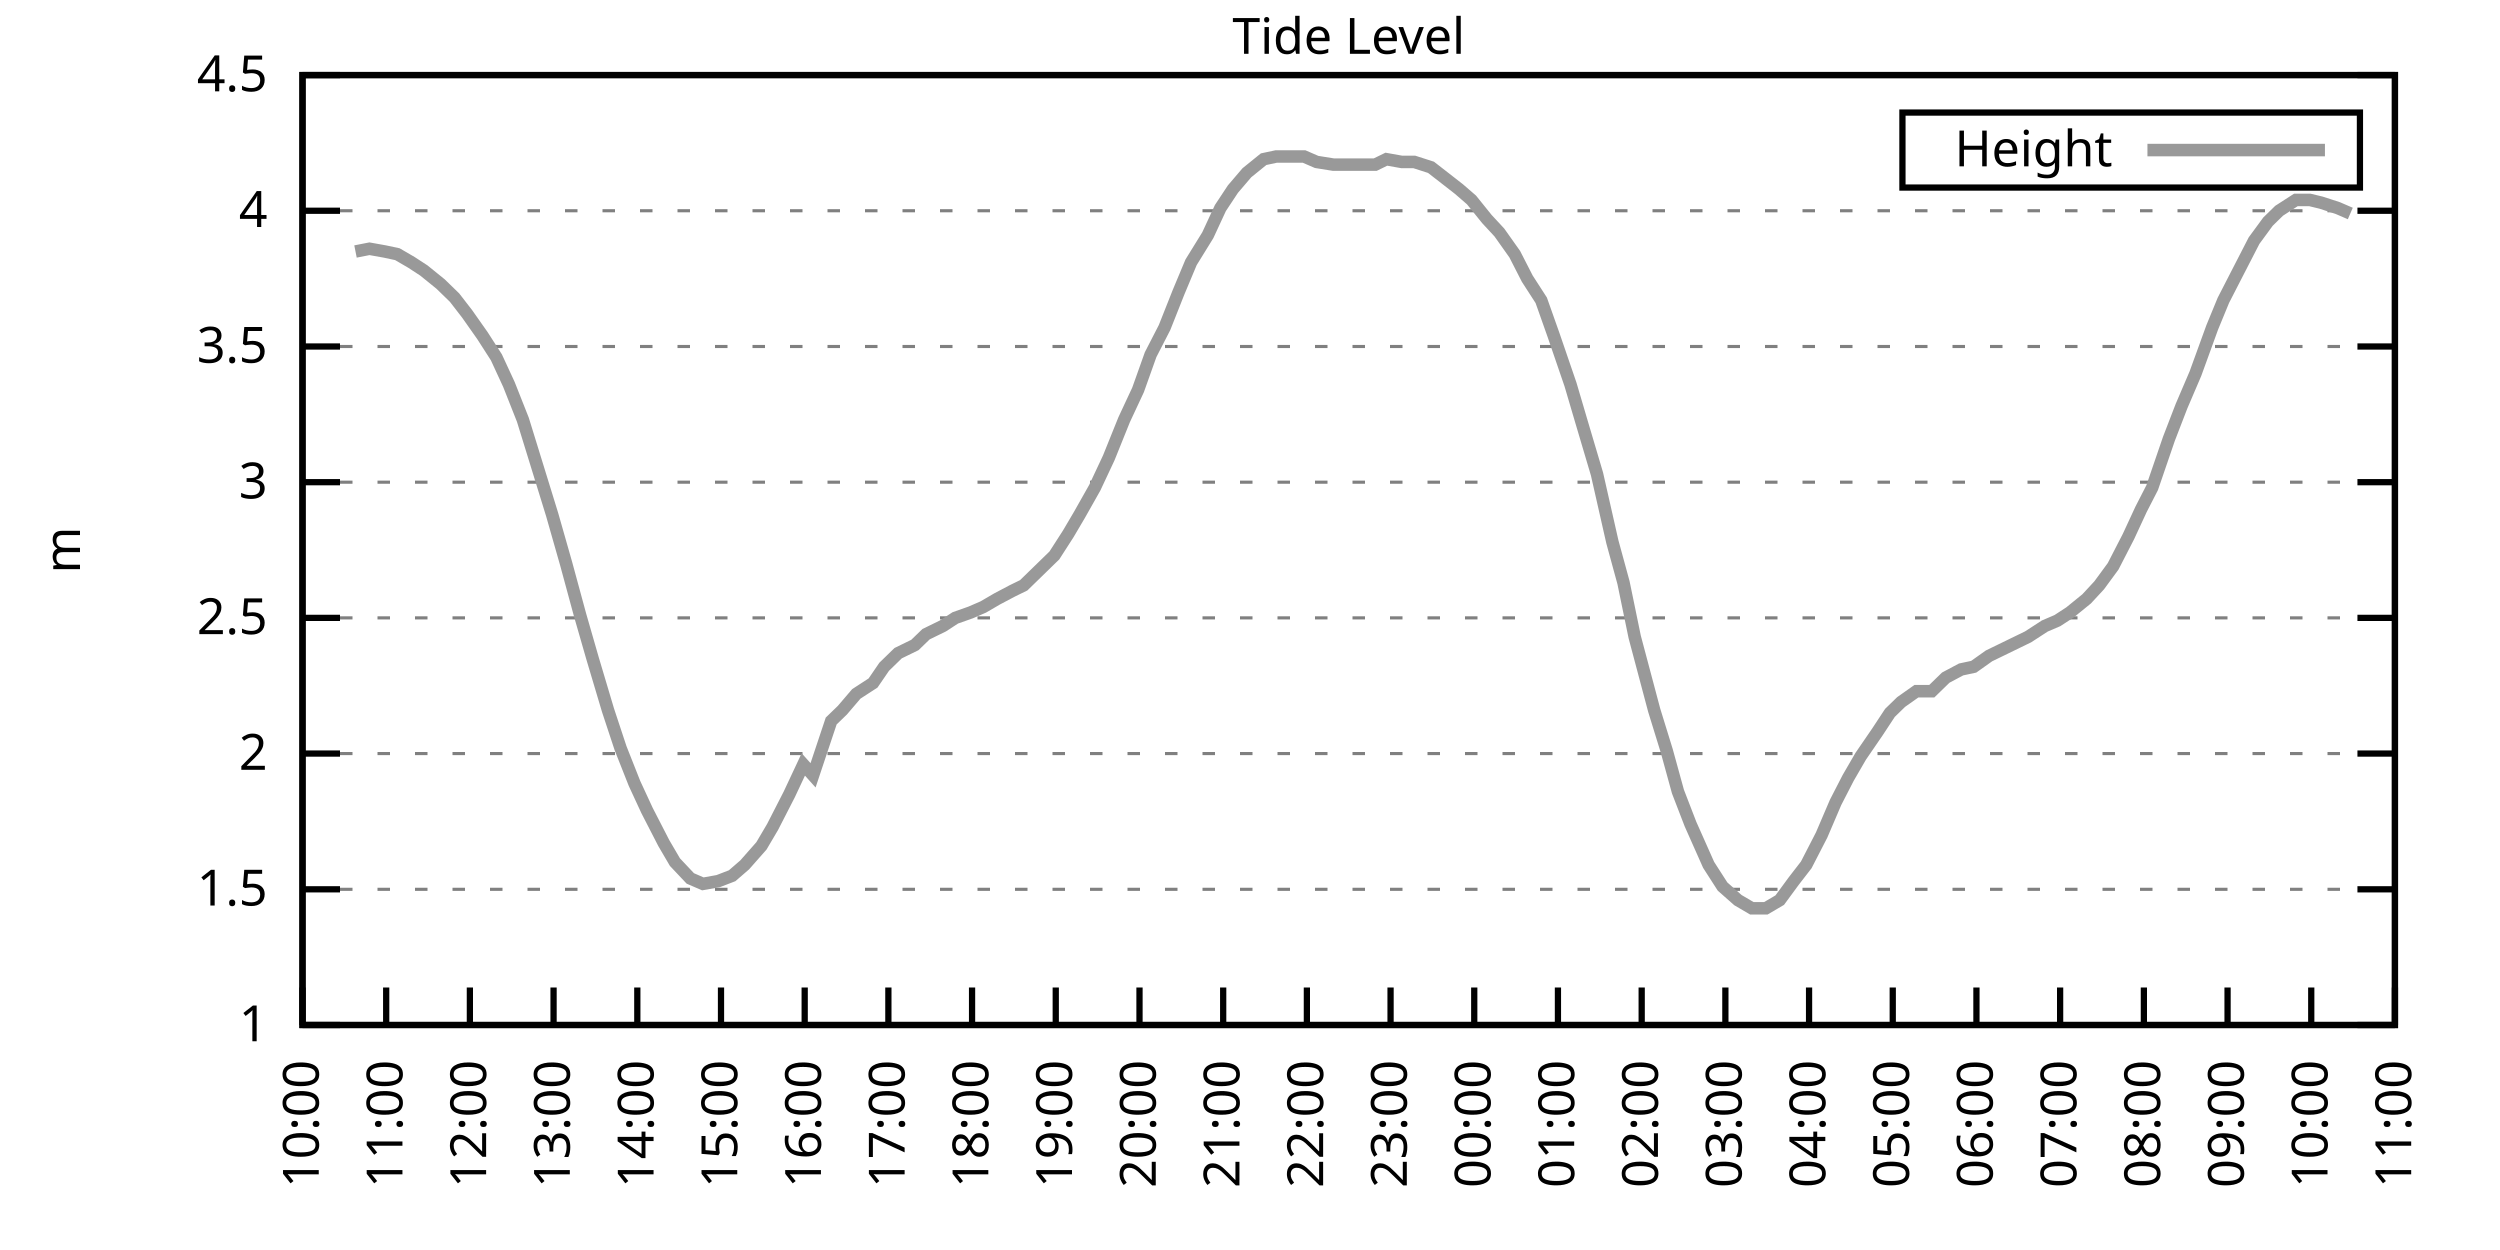
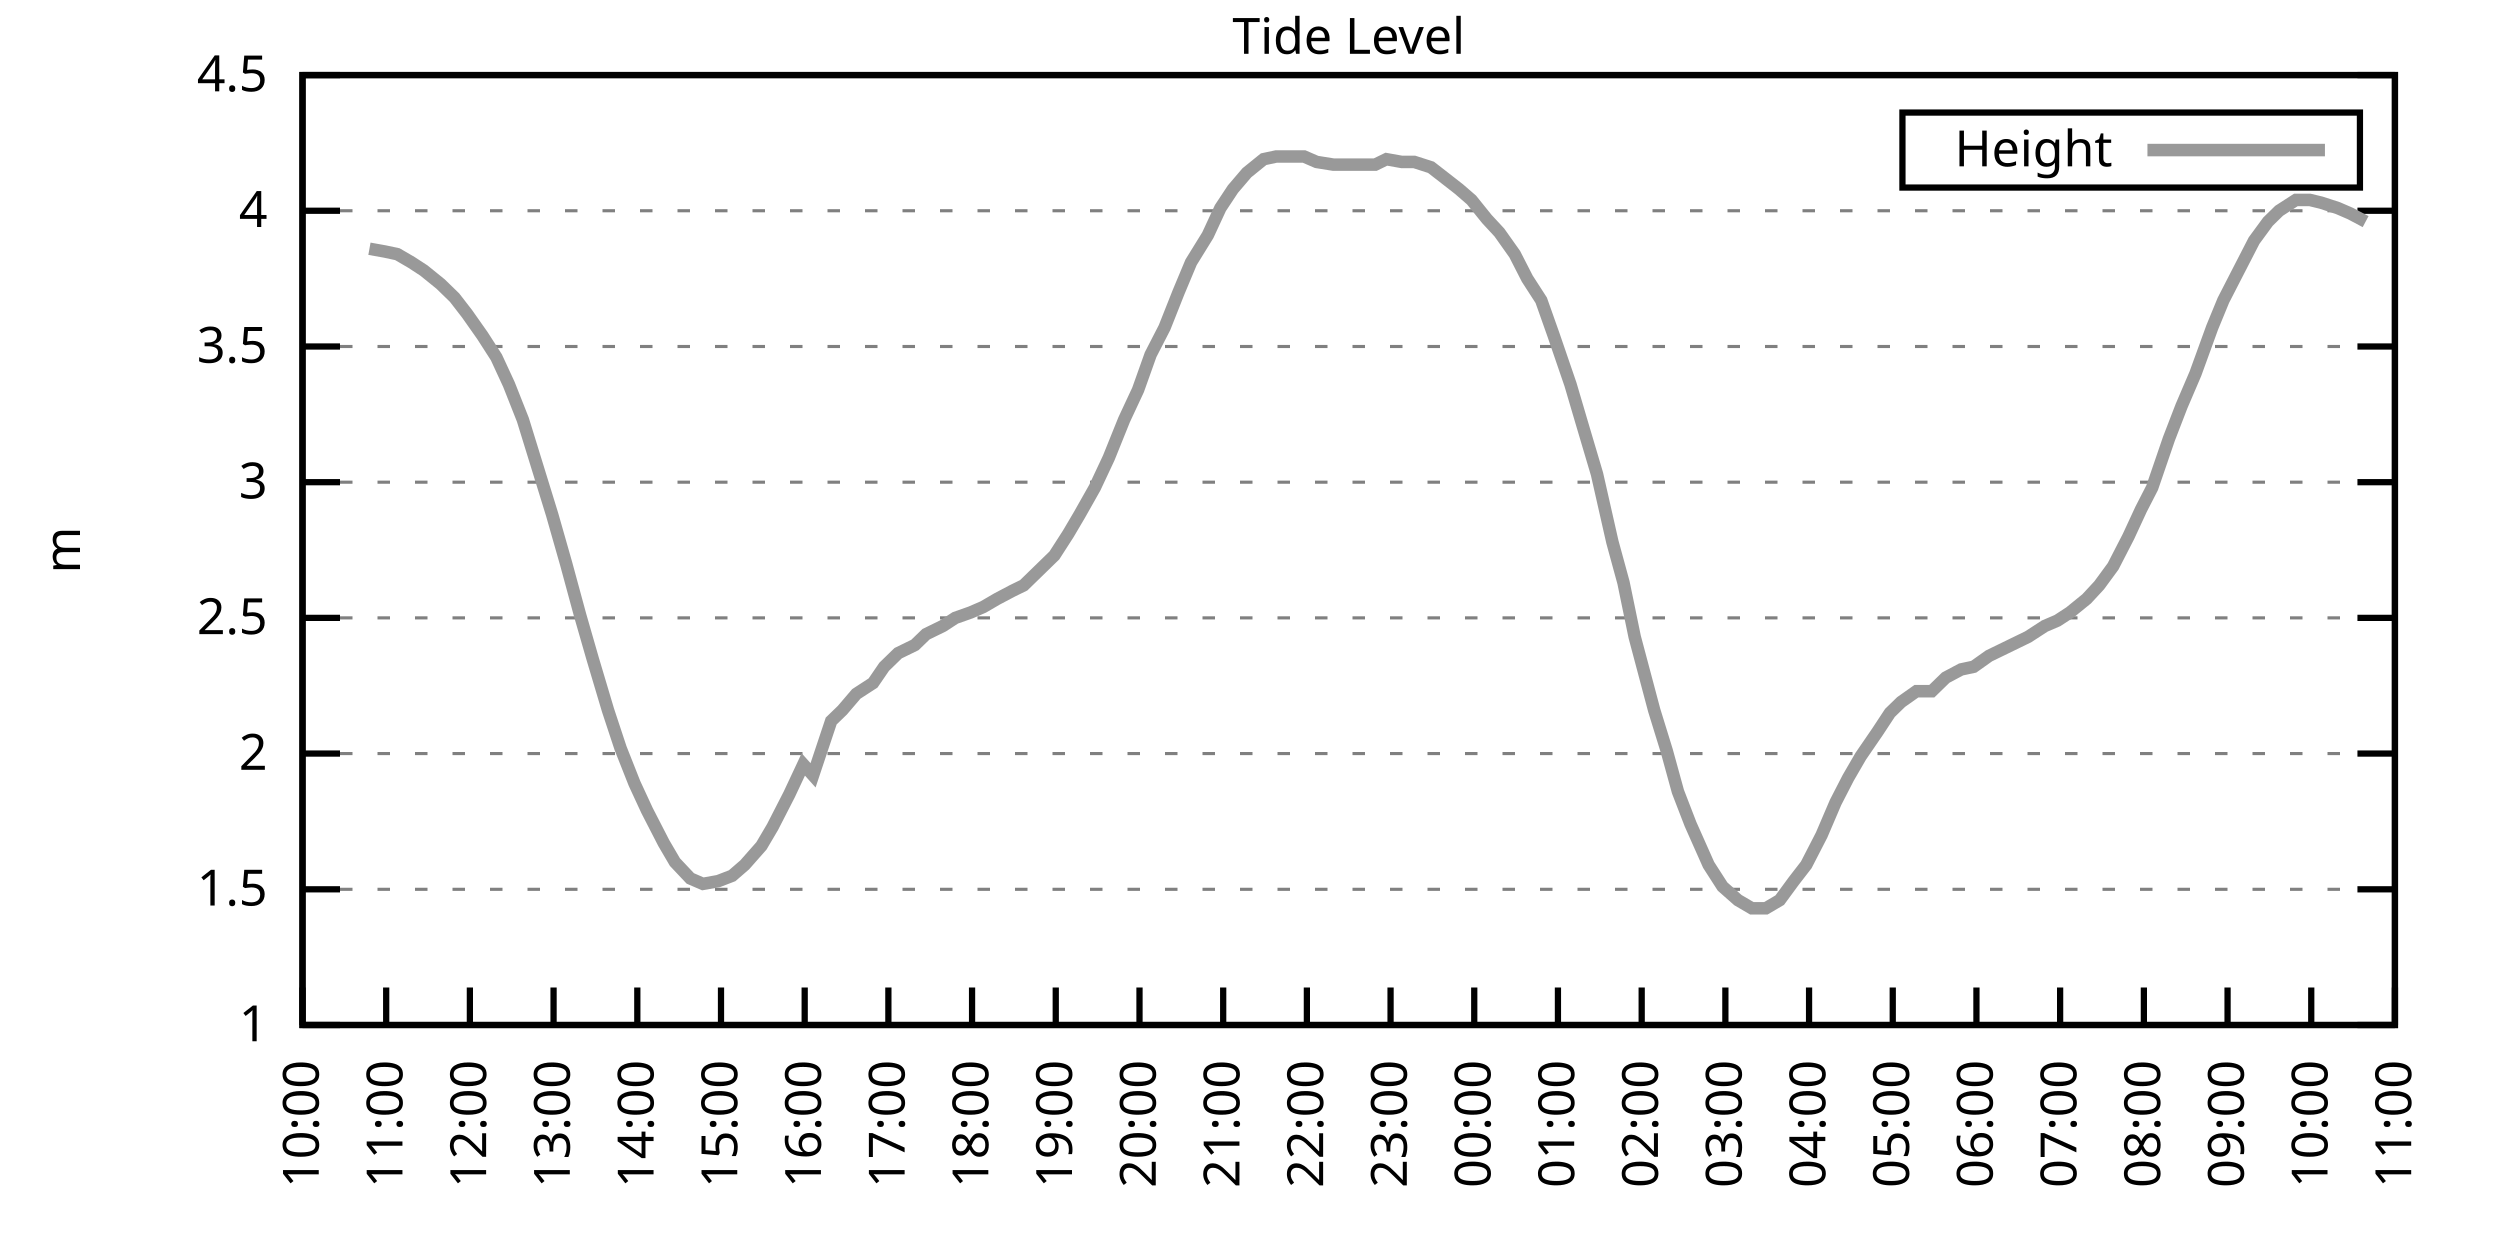
<svg xmlns="http://www.w3.org/2000/svg" xmlns:xlink="http://www.w3.org/1999/xlink" width="400" height="200" viewBox="0 0 400 200">
  <g id="gnuplot_canvas">
    <rect x="0" y="0" width="400" height="200" fill="none" />
    <defs>
      <circle id="gpDot" r="0.5" stroke-width="0.5" stroke="currentColor" />
      <path id="gpPt0" stroke-width="0.333" stroke="currentColor" d="M-1,0 h2 M0,-1 v2" />
      <path id="gpPt1" stroke-width="0.333" stroke="currentColor" d="M-1,-1 L1,1 M1,-1 L-1,1" />
      <path id="gpPt2" stroke-width="0.333" stroke="currentColor" d="M-1,0 L1,0 M0,-1 L0,1 M-1,-1 L1,1 M-1,1 L1,-1" />
      <rect id="gpPt3" stroke-width="0.333" stroke="currentColor" x="-1" y="-1" width="2" height="2" />
      <rect id="gpPt4" stroke-width="0.333" stroke="currentColor" fill="currentColor" x="-1" y="-1" width="2" height="2" />
      <circle id="gpPt5" stroke-width="0.333" stroke="currentColor" cx="0" cy="0" r="1" />
      <use xlink:href="#gpPt5" id="gpPt6" fill="currentColor" stroke="none" />
      <path id="gpPt7" stroke-width="0.333" stroke="currentColor" d="M0,-1.33 L-1.33,0.67 L1.33,0.67 z" />
      <use xlink:href="#gpPt7" id="gpPt8" fill="currentColor" stroke="none" />
      <use xlink:href="#gpPt7" id="gpPt9" stroke="currentColor" transform="rotate(180)" />
      <use xlink:href="#gpPt9" id="gpPt10" fill="currentColor" stroke="none" />
      <use xlink:href="#gpPt3" id="gpPt11" stroke="currentColor" transform="rotate(45)" />
      <use xlink:href="#gpPt11" id="gpPt12" fill="currentColor" stroke="none" />
      <path id="gpPt13" stroke-width="0.333" stroke="currentColor" d="M0,1.330 L1.265,0.411 L0.782,-1.067 L-0.782,-1.076 L-1.265,0.411 z" />
      <use xlink:href="#gpPt13" id="gpPt14" fill="currentColor" stroke="none" />
      <filter id="textbox" filterUnits="objectBoundingBox" x="0" y="0" height="1" width="1">
        <feFlood flood-color="white" flood-opacity="1" result="bgnd" />
        <feComposite in="SourceGraphic" in2="bgnd" operator="atop" />
      </filter>
      <filter id="greybox" filterUnits="objectBoundingBox" x="0" y="0" height="1" width="1">
        <feFlood flood-color="lightgrey" flood-opacity="1" result="grey" />
        <feComposite in="SourceGraphic" in2="grey" operator="atop" />
      </filter>
    </defs>
    <g fill="none" color="white" stroke="currentColor" stroke-width="1.00" stroke-linecap="butt" stroke-linejoin="miter">
</g>
    <g fill="none" color="black" stroke="currentColor" stroke-width="1.00" stroke-linecap="butt" stroke-linejoin="miter">
      <g stroke="none" shape-rendering="crispEdges">
        <polygon fill="rgb(255, 255, 255)" points="48.40,164.00 383.18,164.00 383.18,12.02 48.40,12.02 " />
      </g>
    </g>
    <g fill="none" color="black" stroke="currentColor" stroke-width="1.00" stroke-linecap="butt" stroke-linejoin="miter">
</g>
    <g fill="none" color="black" stroke="black" stroke-width="0.50" stroke-linecap="butt" stroke-linejoin="miter">
</g>
    <g fill="none" color="gray" stroke="currentColor" stroke-width="0.50" stroke-linecap="butt" stroke-linejoin="miter">
      <path stroke="gray" stroke-dasharray="2,4" class="gridline" d="M48.40,164.00 L383.19,164.00  " />
    </g>
    <g fill="none" color="gray" stroke="gray" stroke-width="1.00" stroke-linecap="butt" stroke-linejoin="miter">
</g>
    <g fill="none" color="black" stroke="currentColor" stroke-width="1.00" stroke-linecap="butt" stroke-linejoin="miter">
      <path stroke="black" d="M48.40,164.00 L54.40,164.00 M383.19,164.00 L377.19,164.00  " />
      <g transform="translate(42.80,166.60)" stroke="none" fill="black" font-family="Sans" font-size="8.00" text-anchor="end">
        <text>
          <tspan font-family="Sans"> 1</tspan>
        </text>
      </g>
    </g>
    <g fill="none" color="black" stroke="currentColor" stroke-width="1.00" stroke-linecap="butt" stroke-linejoin="miter">
</g>
    <g fill="none" color="black" stroke="black" stroke-width="0.50" stroke-linecap="butt" stroke-linejoin="miter">
</g>
    <g fill="none" color="gray" stroke="currentColor" stroke-width="0.50" stroke-linecap="butt" stroke-linejoin="miter">
      <path stroke="gray" stroke-dasharray="2,4" class="gridline" d="M48.40,142.29 L383.19,142.29  " />
    </g>
    <g fill="none" color="gray" stroke="gray" stroke-width="1.00" stroke-linecap="butt" stroke-linejoin="miter">
</g>
    <g fill="none" color="black" stroke="currentColor" stroke-width="1.00" stroke-linecap="butt" stroke-linejoin="miter">
      <path stroke="black" d="M48.40,142.29 L54.40,142.29 M383.19,142.29 L377.19,142.29  " />
      <g transform="translate(42.80,144.89)" stroke="none" fill="black" font-family="Sans" font-size="8.00" text-anchor="end">
        <text>
          <tspan font-family="Sans"> 1.5</tspan>
        </text>
      </g>
    </g>
    <g fill="none" color="black" stroke="currentColor" stroke-width="1.00" stroke-linecap="butt" stroke-linejoin="miter">
</g>
    <g fill="none" color="black" stroke="black" stroke-width="0.50" stroke-linecap="butt" stroke-linejoin="miter">
</g>
    <g fill="none" color="gray" stroke="currentColor" stroke-width="0.50" stroke-linecap="butt" stroke-linejoin="miter">
      <path stroke="gray" stroke-dasharray="2,4" class="gridline" d="M48.40,120.57 L383.19,120.57  " />
    </g>
    <g fill="none" color="gray" stroke="gray" stroke-width="1.00" stroke-linecap="butt" stroke-linejoin="miter">
</g>
    <g fill="none" color="black" stroke="currentColor" stroke-width="1.00" stroke-linecap="butt" stroke-linejoin="miter">
      <path stroke="black" d="M48.40,120.57 L54.40,120.57 M383.19,120.57 L377.19,120.57  " />
      <g transform="translate(42.80,123.17)" stroke="none" fill="black" font-family="Sans" font-size="8.00" text-anchor="end">
        <text>
          <tspan font-family="Sans"> 2</tspan>
        </text>
      </g>
    </g>
    <g fill="none" color="black" stroke="currentColor" stroke-width="1.00" stroke-linecap="butt" stroke-linejoin="miter">
</g>
    <g fill="none" color="black" stroke="black" stroke-width="0.50" stroke-linecap="butt" stroke-linejoin="miter">
</g>
    <g fill="none" color="gray" stroke="currentColor" stroke-width="0.50" stroke-linecap="butt" stroke-linejoin="miter">
      <path stroke="gray" stroke-dasharray="2,4" class="gridline" d="M48.40,98.86 L383.19,98.86  " />
    </g>
    <g fill="none" color="gray" stroke="gray" stroke-width="1.00" stroke-linecap="butt" stroke-linejoin="miter">
</g>
    <g fill="none" color="black" stroke="currentColor" stroke-width="1.00" stroke-linecap="butt" stroke-linejoin="miter">
      <path stroke="black" d="M48.40,98.86 L54.40,98.86 M383.19,98.86 L377.19,98.86  " />
      <g transform="translate(42.80,101.46)" stroke="none" fill="black" font-family="Sans" font-size="8.00" text-anchor="end">
        <text>
          <tspan font-family="Sans"> 2.5</tspan>
        </text>
      </g>
    </g>
    <g fill="none" color="black" stroke="currentColor" stroke-width="1.00" stroke-linecap="butt" stroke-linejoin="miter">
</g>
    <g fill="none" color="black" stroke="black" stroke-width="0.50" stroke-linecap="butt" stroke-linejoin="miter">
</g>
    <g fill="none" color="gray" stroke="currentColor" stroke-width="0.50" stroke-linecap="butt" stroke-linejoin="miter">
      <path stroke="gray" stroke-dasharray="2,4" class="gridline" d="M48.40,77.15 L383.19,77.15  " />
    </g>
    <g fill="none" color="gray" stroke="gray" stroke-width="1.00" stroke-linecap="butt" stroke-linejoin="miter">
</g>
    <g fill="none" color="black" stroke="currentColor" stroke-width="1.00" stroke-linecap="butt" stroke-linejoin="miter">
      <path stroke="black" d="M48.40,77.15 L54.40,77.15 M383.19,77.15 L377.19,77.15  " />
      <g transform="translate(42.80,79.75)" stroke="none" fill="black" font-family="Sans" font-size="8.00" text-anchor="end">
        <text>
          <tspan font-family="Sans"> 3</tspan>
        </text>
      </g>
    </g>
    <g fill="none" color="black" stroke="currentColor" stroke-width="1.00" stroke-linecap="butt" stroke-linejoin="miter">
</g>
    <g fill="none" color="black" stroke="black" stroke-width="0.50" stroke-linecap="butt" stroke-linejoin="miter">
</g>
    <g fill="none" color="gray" stroke="currentColor" stroke-width="0.50" stroke-linecap="butt" stroke-linejoin="miter">
      <path stroke="gray" stroke-dasharray="2,4" class="gridline" d="M48.40,55.44 L383.19,55.44  " />
    </g>
    <g fill="none" color="gray" stroke="gray" stroke-width="1.00" stroke-linecap="butt" stroke-linejoin="miter">
</g>
    <g fill="none" color="black" stroke="currentColor" stroke-width="1.00" stroke-linecap="butt" stroke-linejoin="miter">
      <path stroke="black" d="M48.40,55.44 L54.40,55.44 M383.19,55.44 L377.19,55.44  " />
      <g transform="translate(42.80,58.04)" stroke="none" fill="black" font-family="Sans" font-size="8.00" text-anchor="end">
        <text>
          <tspan font-family="Sans"> 3.5</tspan>
        </text>
      </g>
    </g>
    <g fill="none" color="black" stroke="currentColor" stroke-width="1.00" stroke-linecap="butt" stroke-linejoin="miter">
</g>
    <g fill="none" color="black" stroke="black" stroke-width="0.50" stroke-linecap="butt" stroke-linejoin="miter">
</g>
    <g fill="none" color="gray" stroke="currentColor" stroke-width="0.50" stroke-linecap="butt" stroke-linejoin="miter">
      <path stroke="gray" stroke-dasharray="2,4" class="gridline" d="M48.40,33.72 L383.19,33.72  " />
    </g>
    <g fill="none" color="gray" stroke="gray" stroke-width="1.00" stroke-linecap="butt" stroke-linejoin="miter">
</g>
    <g fill="none" color="black" stroke="currentColor" stroke-width="1.00" stroke-linecap="butt" stroke-linejoin="miter">
      <path stroke="black" d="M48.40,33.72 L54.40,33.72 M383.19,33.72 L377.19,33.72  " />
      <g transform="translate(42.80,36.32)" stroke="none" fill="black" font-family="Sans" font-size="8.00" text-anchor="end">
        <text>
          <tspan font-family="Sans"> 4</tspan>
        </text>
      </g>
    </g>
    <g fill="none" color="black" stroke="currentColor" stroke-width="1.00" stroke-linecap="butt" stroke-linejoin="miter">
</g>
    <g fill="none" color="black" stroke="black" stroke-width="0.50" stroke-linecap="butt" stroke-linejoin="miter">
</g>
    <g fill="none" color="gray" stroke="currentColor" stroke-width="0.50" stroke-linecap="butt" stroke-linejoin="miter">
      <path stroke="gray" stroke-dasharray="2,4" class="gridline" d="M48.40,12.01 L383.19,12.01  " />
    </g>
    <g fill="none" color="gray" stroke="gray" stroke-width="1.00" stroke-linecap="butt" stroke-linejoin="miter">
</g>
    <g fill="none" color="black" stroke="currentColor" stroke-width="1.00" stroke-linecap="butt" stroke-linejoin="miter">
      <path stroke="black" d="M48.40,12.01 L54.40,12.01 M383.19,12.01 L377.19,12.01  " />
      <g transform="translate(42.80,14.61)" stroke="none" fill="black" font-family="Sans" font-size="8.00" text-anchor="end">
        <text>
          <tspan font-family="Sans"> 4.5</tspan>
        </text>
      </g>
    </g>
    <g fill="none" color="black" stroke="currentColor" stroke-width="1.00" stroke-linecap="butt" stroke-linejoin="miter">
      <path stroke="black" d="M48.40,164.00 L48.40,158.00  " />
      <g transform="translate(51.00,169.60) rotate(270.00)" stroke="none" fill="black" font-family="Sans" font-size="8.00" text-anchor="end">
        <text>
          <tspan font-family="Sans">10:00</tspan>
        </text>
      </g>
    </g>
    <g fill="none" color="black" stroke="currentColor" stroke-width="1.00" stroke-linecap="butt" stroke-linejoin="miter">
      <path stroke="black" d="M61.79,164.00 L61.79,158.00  " />
      <g transform="translate(64.39,169.60) rotate(270.00)" stroke="none" fill="black" font-family="Sans" font-size="8.00" text-anchor="end">
        <text>
          <tspan font-family="Sans">11:00</tspan>
        </text>
      </g>
    </g>
    <g fill="none" color="black" stroke="currentColor" stroke-width="1.00" stroke-linecap="butt" stroke-linejoin="miter">
      <path stroke="black" d="M75.18,164.00 L75.18,158.00  " />
      <g transform="translate(77.78,169.60) rotate(270.00)" stroke="none" fill="black" font-family="Sans" font-size="8.00" text-anchor="end">
        <text>
          <tspan font-family="Sans">12:00</tspan>
        </text>
      </g>
    </g>
    <g fill="none" color="black" stroke="currentColor" stroke-width="1.00" stroke-linecap="butt" stroke-linejoin="miter">
      <path stroke="black" d="M88.57,164.00 L88.57,158.00  " />
      <g transform="translate(91.17,169.60) rotate(270.00)" stroke="none" fill="black" font-family="Sans" font-size="8.00" text-anchor="end">
        <text>
          <tspan font-family="Sans">13:00</tspan>
        </text>
      </g>
    </g>
    <g fill="none" color="black" stroke="currentColor" stroke-width="1.00" stroke-linecap="butt" stroke-linejoin="miter">
      <path stroke="black" d="M101.97,164.00 L101.97,158.00  " />
      <g transform="translate(104.57,169.60) rotate(270.00)" stroke="none" fill="black" font-family="Sans" font-size="8.00" text-anchor="end">
        <text>
          <tspan font-family="Sans">14:00</tspan>
        </text>
      </g>
    </g>
    <g fill="none" color="black" stroke="currentColor" stroke-width="1.00" stroke-linecap="butt" stroke-linejoin="miter">
      <path stroke="black" d="M115.36,164.00 L115.36,158.00  " />
      <g transform="translate(117.96,169.60) rotate(270.00)" stroke="none" fill="black" font-family="Sans" font-size="8.00" text-anchor="end">
        <text>
          <tspan font-family="Sans">15:00</tspan>
        </text>
      </g>
    </g>
    <g fill="none" color="black" stroke="currentColor" stroke-width="1.00" stroke-linecap="butt" stroke-linejoin="miter">
      <path stroke="black" d="M128.75,164.00 L128.75,158.00  " />
      <g transform="translate(131.35,169.60) rotate(270.00)" stroke="none" fill="black" font-family="Sans" font-size="8.00" text-anchor="end">
        <text>
          <tspan font-family="Sans">16:00</tspan>
        </text>
      </g>
    </g>
    <g fill="none" color="black" stroke="currentColor" stroke-width="1.00" stroke-linecap="butt" stroke-linejoin="miter">
      <path stroke="black" d="M142.14,164.00 L142.14,158.00  " />
      <g transform="translate(144.74,169.60) rotate(270.00)" stroke="none" fill="black" font-family="Sans" font-size="8.00" text-anchor="end">
        <text>
          <tspan font-family="Sans">17:00</tspan>
        </text>
      </g>
    </g>
    <g fill="none" color="black" stroke="currentColor" stroke-width="1.00" stroke-linecap="butt" stroke-linejoin="miter">
      <path stroke="black" d="M155.53,164.00 L155.53,158.00  " />
      <g transform="translate(158.13,169.60) rotate(270.00)" stroke="none" fill="black" font-family="Sans" font-size="8.00" text-anchor="end">
        <text>
          <tspan font-family="Sans">18:00</tspan>
        </text>
      </g>
    </g>
    <g fill="none" color="black" stroke="currentColor" stroke-width="1.00" stroke-linecap="butt" stroke-linejoin="miter">
      <path stroke="black" d="M168.92,164.00 L168.92,158.00  " />
      <g transform="translate(171.52,169.60) rotate(270.00)" stroke="none" fill="black" font-family="Sans" font-size="8.00" text-anchor="end">
        <text>
          <tspan font-family="Sans">19:00</tspan>
        </text>
      </g>
    </g>
    <g fill="none" color="black" stroke="currentColor" stroke-width="1.00" stroke-linecap="butt" stroke-linejoin="miter">
      <path stroke="black" d="M182.32,164.00 L182.32,158.00  " />
      <g transform="translate(184.92,169.60) rotate(270.00)" stroke="none" fill="black" font-family="Sans" font-size="8.00" text-anchor="end">
        <text>
          <tspan font-family="Sans">20:00</tspan>
        </text>
      </g>
    </g>
    <g fill="none" color="black" stroke="currentColor" stroke-width="1.00" stroke-linecap="butt" stroke-linejoin="miter">
      <path stroke="black" d="M195.71,164.00 L195.71,158.00  " />
      <g transform="translate(198.31,169.60) rotate(270.00)" stroke="none" fill="black" font-family="Sans" font-size="8.00" text-anchor="end">
        <text>
          <tspan font-family="Sans">21:00</tspan>
        </text>
      </g>
    </g>
    <g fill="none" color="black" stroke="currentColor" stroke-width="1.00" stroke-linecap="butt" stroke-linejoin="miter">
      <path stroke="black" d="M209.10,164.00 L209.10,158.00  " />
      <g transform="translate(211.70,169.60) rotate(270.00)" stroke="none" fill="black" font-family="Sans" font-size="8.00" text-anchor="end">
        <text>
          <tspan font-family="Sans">22:00</tspan>
        </text>
      </g>
    </g>
    <g fill="none" color="black" stroke="currentColor" stroke-width="1.00" stroke-linecap="butt" stroke-linejoin="miter">
      <path stroke="black" d="M222.49,164.00 L222.49,158.00  " />
      <g transform="translate(225.09,169.60) rotate(270.00)" stroke="none" fill="black" font-family="Sans" font-size="8.00" text-anchor="end">
        <text>
          <tspan font-family="Sans">23:00</tspan>
        </text>
      </g>
    </g>
    <g fill="none" color="black" stroke="currentColor" stroke-width="1.00" stroke-linecap="butt" stroke-linejoin="miter">
      <path stroke="black" d="M235.88,164.00 L235.88,158.00  " />
      <g transform="translate(238.48,169.60) rotate(270.00)" stroke="none" fill="black" font-family="Sans" font-size="8.00" text-anchor="end">
        <text>
          <tspan font-family="Sans">00:00</tspan>
        </text>
      </g>
    </g>
    <g fill="none" color="black" stroke="currentColor" stroke-width="1.00" stroke-linecap="butt" stroke-linejoin="miter">
      <path stroke="black" d="M249.27,164.00 L249.27,158.00  " />
      <g transform="translate(251.87,169.60) rotate(270.00)" stroke="none" fill="black" font-family="Sans" font-size="8.00" text-anchor="end">
        <text>
          <tspan font-family="Sans">01:00</tspan>
        </text>
      </g>
    </g>
    <g fill="none" color="black" stroke="currentColor" stroke-width="1.00" stroke-linecap="butt" stroke-linejoin="miter">
      <path stroke="black" d="M262.67,164.00 L262.67,158.00  " />
      <g transform="translate(265.27,169.60) rotate(270.00)" stroke="none" fill="black" font-family="Sans" font-size="8.00" text-anchor="end">
        <text>
          <tspan font-family="Sans">02:00</tspan>
        </text>
      </g>
    </g>
    <g fill="none" color="black" stroke="currentColor" stroke-width="1.00" stroke-linecap="butt" stroke-linejoin="miter">
      <path stroke="black" d="M276.06,164.00 L276.06,158.00  " />
      <g transform="translate(278.66,169.60) rotate(270.00)" stroke="none" fill="black" font-family="Sans" font-size="8.00" text-anchor="end">
        <text>
          <tspan font-family="Sans">03:00</tspan>
        </text>
      </g>
    </g>
    <g fill="none" color="black" stroke="currentColor" stroke-width="1.00" stroke-linecap="butt" stroke-linejoin="miter">
      <path stroke="black" d="M289.45,164.00 L289.45,158.00  " />
      <g transform="translate(292.05,169.60) rotate(270.00)" stroke="none" fill="black" font-family="Sans" font-size="8.00" text-anchor="end">
        <text>
          <tspan font-family="Sans">04:00</tspan>
        </text>
      </g>
    </g>
    <g fill="none" color="black" stroke="currentColor" stroke-width="1.00" stroke-linecap="butt" stroke-linejoin="miter">
      <path stroke="black" d="M302.84,164.00 L302.84,158.00  " />
      <g transform="translate(305.44,169.60) rotate(270.00)" stroke="none" fill="black" font-family="Sans" font-size="8.00" text-anchor="end">
        <text>
          <tspan font-family="Sans">05:00</tspan>
        </text>
      </g>
    </g>
    <g fill="none" color="black" stroke="currentColor" stroke-width="1.00" stroke-linecap="butt" stroke-linejoin="miter">
      <path stroke="black" d="M316.23,164.00 L316.23,158.00  " />
      <g transform="translate(318.83,169.60) rotate(270.00)" stroke="none" fill="black" font-family="Sans" font-size="8.00" text-anchor="end">
        <text>
          <tspan font-family="Sans">06:00</tspan>
        </text>
      </g>
    </g>
    <g fill="none" color="black" stroke="currentColor" stroke-width="1.00" stroke-linecap="butt" stroke-linejoin="miter">
      <path stroke="black" d="M329.62,164.00 L329.62,158.00  " />
      <g transform="translate(332.22,169.60) rotate(270.00)" stroke="none" fill="black" font-family="Sans" font-size="8.00" text-anchor="end">
        <text>
          <tspan font-family="Sans">07:00</tspan>
        </text>
      </g>
    </g>
    <g fill="none" color="black" stroke="currentColor" stroke-width="1.00" stroke-linecap="butt" stroke-linejoin="miter">
      <path stroke="black" d="M343.02,164.00 L343.02,158.00  " />
      <g transform="translate(345.62,169.60) rotate(270.00)" stroke="none" fill="black" font-family="Sans" font-size="8.00" text-anchor="end">
        <text>
          <tspan font-family="Sans">08:00</tspan>
        </text>
      </g>
    </g>
    <g fill="none" color="black" stroke="currentColor" stroke-width="1.00" stroke-linecap="butt" stroke-linejoin="miter">
      <path stroke="black" d="M356.41,164.00 L356.41,158.00  " />
      <g transform="translate(359.01,169.60) rotate(270.00)" stroke="none" fill="black" font-family="Sans" font-size="8.00" text-anchor="end">
        <text>
          <tspan font-family="Sans">09:00</tspan>
        </text>
      </g>
    </g>
    <g fill="none" color="black" stroke="currentColor" stroke-width="1.00" stroke-linecap="butt" stroke-linejoin="miter">
      <path stroke="black" d="M369.80,164.00 L369.80,158.00  " />
      <g transform="translate(372.40,169.60) rotate(270.00)" stroke="none" fill="black" font-family="Sans" font-size="8.00" text-anchor="end">
        <text>
          <tspan font-family="Sans">10:00</tspan>
        </text>
      </g>
    </g>
    <g fill="none" color="black" stroke="currentColor" stroke-width="1.00" stroke-linecap="butt" stroke-linejoin="miter">
      <path stroke="black" d="M383.19,164.00 L383.19,158.00  " />
      <g transform="translate(385.79,169.60) rotate(270.00)" stroke="none" fill="black" font-family="Sans" font-size="8.00" text-anchor="end">
        <text>
          <tspan font-family="Sans">11:00</tspan>
        </text>
      </g>
    </g>
    <g fill="none" color="black" stroke="currentColor" stroke-width="1.00" stroke-linecap="butt" stroke-linejoin="miter">
</g>
    <g fill="none" color="black" stroke="currentColor" stroke-width="1.00" stroke-linecap="butt" stroke-linejoin="miter">
      <path stroke="black" d="M48.40,12.01 L48.40,164.00 L383.19,164.00 L383.19,12.01 L48.40,12.01 Z  " />
    </g>
    <g fill="none" color="black" stroke="currentColor" stroke-width="1.00" stroke-linecap="butt" stroke-linejoin="miter">
</g>
    <g fill="none" color="black" stroke="currentColor" stroke-width="1.00" stroke-linecap="butt" stroke-linejoin="miter">
      <path stroke="black" d="M304.39,30.01 L304.39,18.01 L377.59,18.01 L377.59,30.01 L304.39,30.01 Z  " />
    </g>
    <g id="Tide_level_plot_1">
      <g fill="none" color="white" stroke="black" stroke-width="2.00" stroke-linecap="butt" stroke-linejoin="miter">
</g>
      <g fill="none" color="black" stroke="currentColor" stroke-width="2.00" stroke-linecap="butt" stroke-linejoin="miter">
        <g transform="translate(337.99,26.61)" stroke="none" fill="black" font-family="Sans" font-size="8.00" text-anchor="end">
          <text>
            <tspan font-family="Sans">Height</tspan>
          </text>
        </g>
      </g>
      <g fill="none" color="black" stroke="currentColor" stroke-width="2.00" stroke-linecap="butt" stroke-linejoin="miter">
-         <path stroke="rgb(153, 153, 153)" d="M343.59,24.01 L371.99,24.01 M56.88,40.24 L59.11,39.80 L61.57,40.24 L63.58,40.67 L65.81,41.97 L67.82,43.28   L70.50,45.45 L72.73,47.62 L74.74,50.22 L77.19,53.70 L79.42,57.17 L81.43,61.52 L83.66,67.16 L85.67,73.67   L88.35,82.36 L90.58,90.18 L92.82,98.43 L94.82,105.38 L97.28,113.63 L99.29,119.71 L101.52,125.35 L103.53,129.69   L106.21,134.90 L107.99,137.94 L110.45,140.55 L112.46,141.42 L114.91,140.98 L117.14,140.12 L119.15,138.38 L121.83,135.34   L123.62,132.30 L126.29,127.09 L128.53,122.31 L130.09,124.05 L132.99,115.36 L134.78,113.63 L137.01,111.02 L139.69,109.28   L141.47,106.68 L143.70,104.51 L146.38,103.20 L148.17,101.47 L150.85,100.16 L152.85,98.86 L155.31,97.99 L157.32,97.12   L159.55,95.82 L162.01,94.52 L163.79,93.65 L166.02,91.48 L168.70,88.87 L170.93,85.40 L172.72,82.36 L175.17,78.02   L177.41,73.24 L179.86,67.16 L182.09,62.38 L184.10,56.74 L186.33,52.40 L188.57,46.75 L190.57,41.97 L193.25,37.63   L195.26,33.29 L197.27,30.25 L199.50,27.64 L202.18,25.47 L204.19,25.04 L206.64,25.04 L208.65,25.04 L210.66,25.91   L213.34,26.34 L215.35,26.34 L217.36,26.34 L220.04,26.34 L221.82,25.47 L224.28,25.91 L226.29,25.91 L228.96,26.77   L231.20,28.51 L233.43,30.25 L235.44,31.99 L237.89,35.03 L239.90,37.20 L242.36,40.67 L244.36,44.58 L246.60,48.05   L248.60,53.70 L251.28,61.52 L253.07,67.59 L255.52,75.85 L257.98,86.70 L259.76,93.22 L261.55,101.90 L264.67,113.63   L266.68,120.14 L268.47,126.65 L270.48,131.86 L273.38,138.38 L275.61,141.85 L278.07,144.02 L280.30,145.33 L282.53,145.33   L284.76,144.02 L286.99,140.98 L289.00,138.38 L291.46,133.60 L293.69,128.39 L295.70,124.48 L297.71,121.01 L300.39,117.10   L302.39,114.06 L304.18,112.32 L306.63,110.59 L309.09,110.59 L311.32,108.42 L313.78,107.11 L315.79,106.68 L318.24,104.94   L320.03,104.07 L322.70,102.77 L324.49,101.90 L327.17,100.16 L329.18,99.30 L331.19,97.99 L333.86,95.82 L335.87,93.65   L338.10,90.61 L340.56,85.83 L342.57,81.49 L344.35,78.02 L347.03,70.20 L349.04,64.99 L351.27,59.78 L353.95,52.40   L355.74,48.05 L358.19,43.28 L360.65,38.50 L362.88,35.46 L364.66,33.72 L367.34,31.99 L369.58,31.99 L371.36,32.42   L374.04,33.29 L376.05,34.16  " />
+         <path stroke="rgb(153, 153, 153)" d="M343.59,24.01 L371.99,24.01 M59.11,39.80 L61.57,40.24 L63.58,40.67 L65.81,41.97 L67.82,43.28 L70.50,45.45   L72.73,47.62 L74.74,50.22 L77.19,53.70 L79.42,57.17 L81.43,61.52 L83.66,67.16 L85.67,73.67 L88.35,82.36   L90.58,90.18 L92.82,98.43 L94.82,105.38 L97.28,113.63 L99.29,119.71 L101.52,125.35 L103.53,129.69 L106.21,134.90   L107.99,137.94 L110.45,140.55 L112.46,141.42 L114.91,140.98 L117.14,140.12 L119.15,138.38 L121.83,135.34 L123.62,132.30   L126.29,127.09 L128.53,122.31 L130.09,124.05 L132.99,115.36 L134.78,113.63 L137.01,111.02 L139.69,109.28 L141.47,106.68   L143.70,104.51 L146.38,103.20 L148.17,101.47 L150.85,100.16 L152.85,98.86 L155.31,97.99 L157.32,97.12 L159.55,95.82   L162.01,94.52 L163.79,93.65 L166.02,91.48 L168.70,88.87 L170.93,85.40 L172.72,82.36 L175.17,78.02 L177.41,73.24   L179.86,67.16 L182.09,62.38 L184.10,56.74 L186.33,52.40 L188.57,46.75 L190.57,41.97 L193.25,37.63 L195.26,33.29   L197.27,30.25 L199.50,27.64 L202.18,25.47 L204.19,25.04 L206.64,25.04 L208.65,25.04 L210.66,25.91 L213.34,26.34   L215.35,26.34 L217.36,26.34 L220.04,26.34 L221.82,25.47 L224.28,25.91 L226.29,25.91 L228.96,26.77 L231.20,28.51   L233.43,30.25 L235.44,31.99 L237.89,35.03 L239.90,37.20 L242.36,40.67 L244.36,44.58 L246.60,48.05 L248.60,53.70   L251.28,61.52 L253.07,67.59 L255.52,75.85 L257.98,86.70 L259.76,93.22 L261.55,101.90 L264.67,113.63 L266.68,120.14   L268.47,126.65 L270.48,131.86 L273.38,138.38 L275.61,141.85 L278.07,144.02 L280.30,145.33 L282.53,145.33 L284.76,144.02   L286.99,140.98 L289.00,138.38 L291.46,133.60 L293.69,128.39 L295.70,124.48 L297.71,121.01 L300.39,117.10 L302.39,114.06   L304.18,112.32 L306.63,110.59 L309.09,110.59 L311.32,108.42 L313.78,107.11 L315.79,106.68 L318.24,104.94 L320.03,104.07   L322.70,102.77 L324.49,101.90 L327.17,100.16 L329.18,99.30 L331.19,97.99 L333.86,95.82 L335.87,93.65 L338.10,90.61   L340.56,85.83 L342.57,81.49 L344.35,78.02 L347.03,70.20 L349.04,64.99 L351.27,59.78 L353.95,52.40 L355.74,48.05   L358.19,43.28 L360.65,38.50 L362.88,35.46 L364.66,33.72 L367.34,31.99 L369.58,31.99 L371.36,32.42 L374.04,33.29   L376.05,34.16 L378.50,35.46  " />
      </g>
    </g>
    <g fill="none" color="black" stroke="currentColor" stroke-width="2.00" stroke-linecap="butt" stroke-linejoin="miter">
</g>
    <g fill="none" color="black" stroke="black" stroke-width="1.00" stroke-linecap="butt" stroke-linejoin="miter">
</g>
    <g fill="none" color="black" stroke="currentColor" stroke-width="1.00" stroke-linecap="butt" stroke-linejoin="miter">
      <path stroke="black" d="M48.40,12.01 L48.40,164.00 L383.19,164.00 L383.19,12.01 L48.40,12.01 Z  " />
      <g transform="translate(12.80,88.01) rotate(270.00)" stroke="none" fill="black" font-family="Sans" font-size="8.00" text-anchor="middle">
        <text>
          <tspan font-family="Sans">m</tspan>
        </text>
      </g>
    </g>
    <g fill="none" color="black" stroke="currentColor" stroke-width="1.00" stroke-linecap="butt" stroke-linejoin="miter">
</g>
    <g fill="none" color="black" stroke="currentColor" stroke-width="1.00" stroke-linecap="butt" stroke-linejoin="miter">
      <g transform="translate(215.79,8.61)" stroke="none" fill="black" font-family="Sans" font-size="8.00" text-anchor="middle">
        <text>
          <tspan font-family="Sans">Tide Level</tspan>
        </text>
      </g>
    </g>
    <g fill="none" color="black" stroke="currentColor" stroke-width="1.00" stroke-linecap="butt" stroke-linejoin="miter">
</g>
  </g>
</svg>
